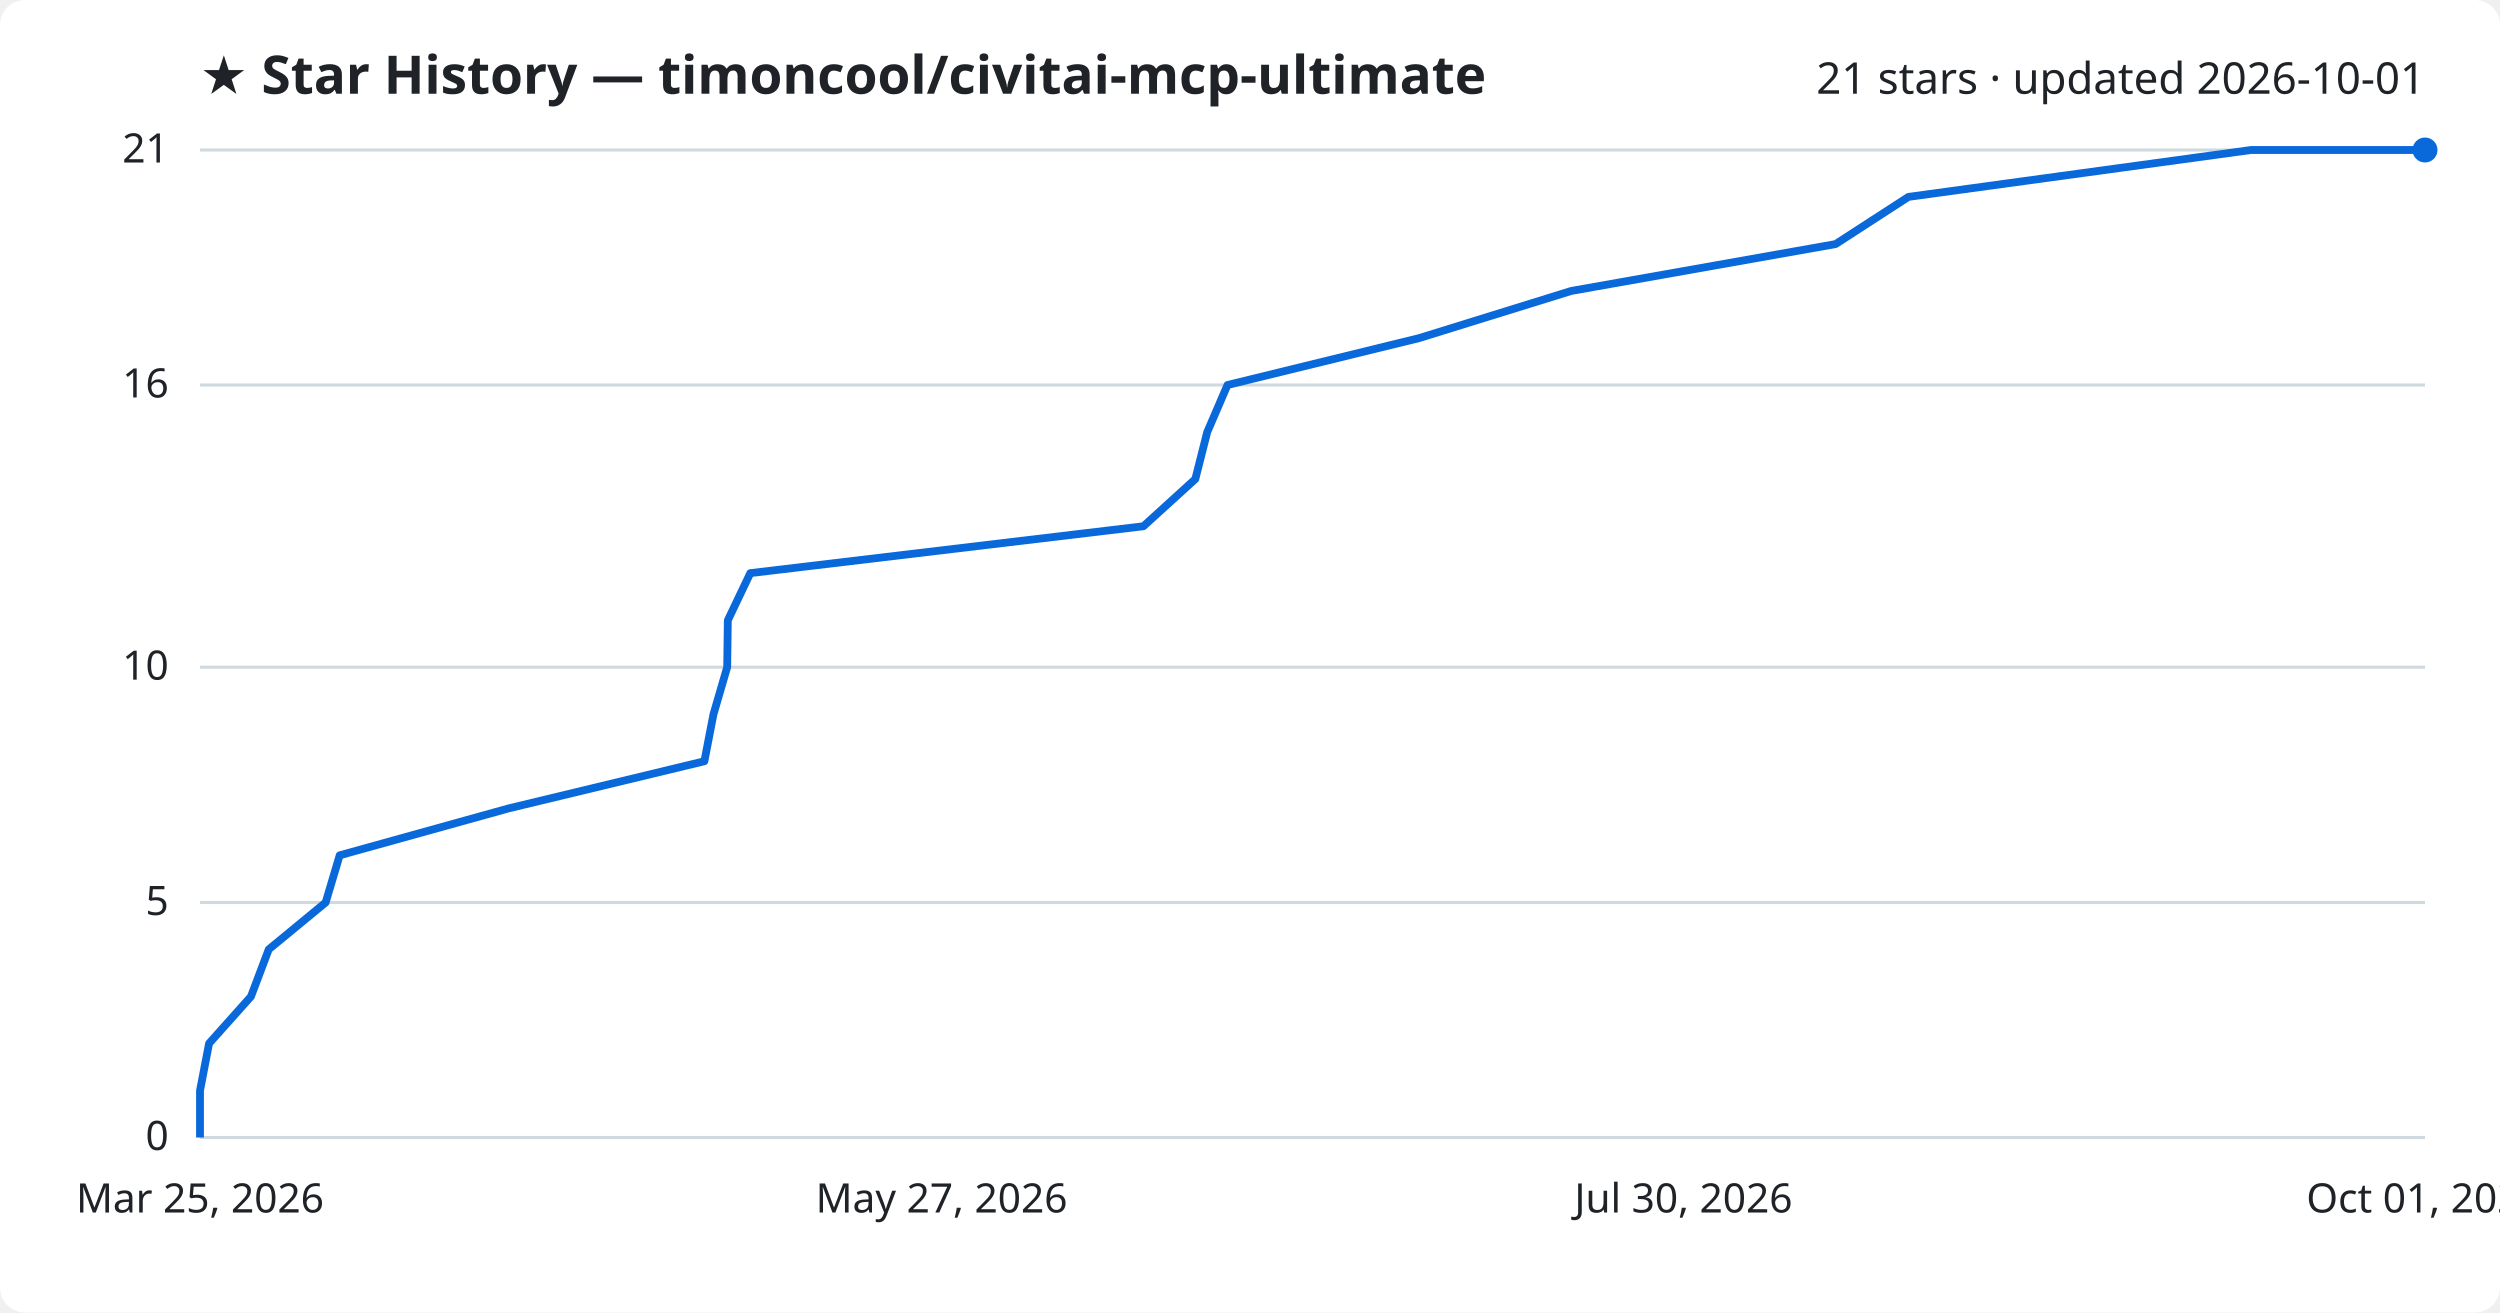
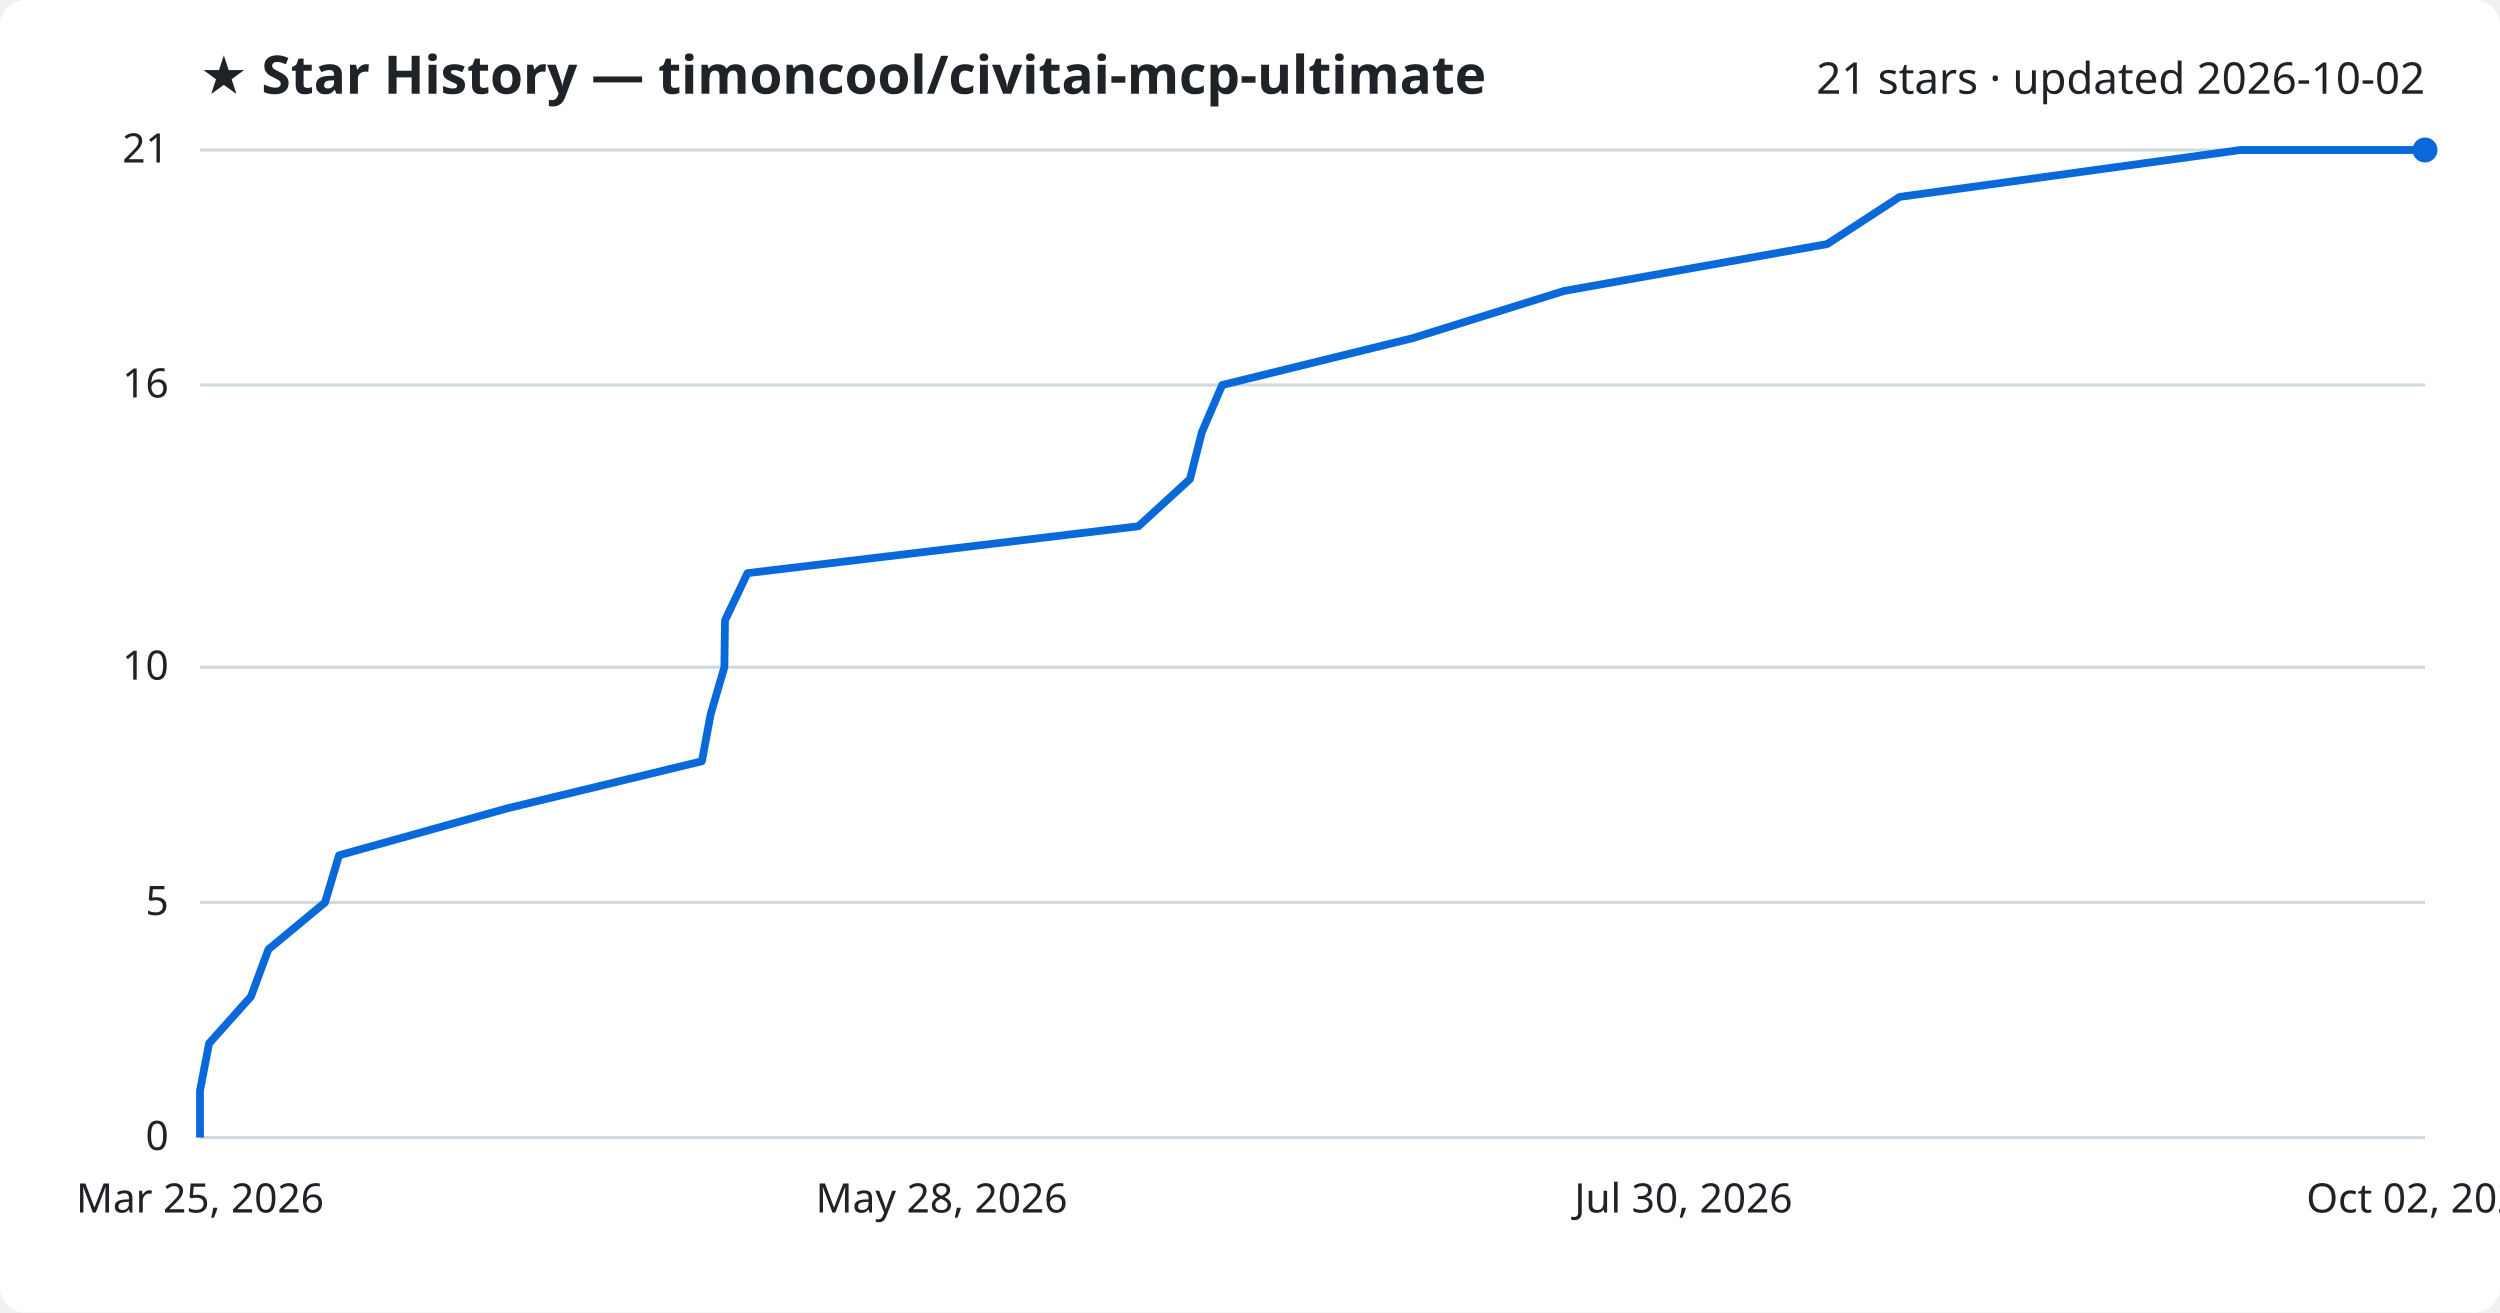
<svg xmlns="http://www.w3.org/2000/svg" viewBox="0 0 800 420" font-family="Segoe UI, sans-serif">
  <rect width="800" height="420" fill="#ffffff" rx="8" />
  <text x="64" y="30" fill="#1f2328" font-size="17" font-weight="700">★ Star History — timoncool/civitai-mcp-ultimate</text>
-   <text x="776" y="30" fill="#1f2328" font-size="14" text-anchor="end">21 stars · updated 2026-10-01</text>
+   <text x="776" y="30" fill="#1f2328" font-size="14" text-anchor="end">21 stars · updated 2026-10-02</text>
  <line x1="64" y1="364.0" x2="776" y2="364.0" stroke="#d1d9e0" stroke-width="1" />
  <text x="54" y="368.0" fill="#1f2328" font-size="13" text-anchor="end">0</text>
  <line x1="64" y1="288.8" x2="776" y2="288.8" stroke="#d1d9e0" stroke-width="1" />
  <text x="54" y="292.8" fill="#1f2328" font-size="13" text-anchor="end">5</text>
  <line x1="64" y1="213.5" x2="776" y2="213.5" stroke="#d1d9e0" stroke-width="1" />
  <text x="54" y="217.5" fill="#1f2328" font-size="13" text-anchor="end">10</text>
  <line x1="64" y1="123.2" x2="776" y2="123.2" stroke="#d1d9e0" stroke-width="1" />
  <text x="54" y="127.2" fill="#1f2328" font-size="13" text-anchor="end">16</text>
  <line x1="64" y1="48.0" x2="776" y2="48.0" stroke="#d1d9e0" stroke-width="1" />
  <text x="54" y="52.0" fill="#1f2328" font-size="13" text-anchor="end">21</text>
-   <path d="M64.0,364.0 L64.0,349.0 L66.9,333.9 L80.3,318.9 L86.0,303.8 L104.2,288.8 L108.7,273.7 L162.7,258.7 L225.4,243.6 L228.3,228.6 L232.7,213.5 L232.9,198.5 L240.1,183.4 L365.9,168.4 L382.5,153.3 L386.3,138.3 L392.8,123.2 L454.1,108.2 L502.8,93.1 L587.4,78.1 L610.7,63.0 L720.3,48.0 L776.0,48.0" fill="none" stroke="#0969da" stroke-width="2.5" stroke-linejoin="round" />
+   <path d="M64.0,364.0 L64.0,349.0 L66.9,333.9 L80.3,318.9 L85.9,303.8 L104.0,288.8 L108.5,273.7 L162.2,258.7 L224.6,243.6 L227.4,228.6 L231.8,213.5 L232.0,198.5 L239.2,183.4 L364.3,168.4 L380.8,153.3 L384.6,138.3 L391.1,123.2 L452.1,108.2 L500.5,93.1 L584.7,78.1 L607.9,63.0 L716.9,48.0 L776.0,48.0" fill="none" stroke="#0969da" stroke-width="2.5" stroke-linejoin="round" />
  <circle cx="776.0" cy="48.0" r="4" fill="#0969da" />
  <text x="64.0" y="388" fill="#1f2328" font-size="13" text-anchor="middle">Mar 25, 2026</text>
-   <text x="301.3" y="388" fill="#1f2328" font-size="13" text-anchor="middle">May 27, 2026</text>
+   <text x="301.3" y="388" fill="#1f2328" font-size="13" text-anchor="middle">May 28, 2026</text>
  <text x="538.7" y="388" fill="#1f2328" font-size="13" text-anchor="middle">Jul 30, 2026</text>
-   <text x="776.0" y="388" fill="#1f2328" font-size="13" text-anchor="middle">Oct 01, 2026</text>
+   <text x="776.0" y="388" fill="#1f2328" font-size="13" text-anchor="middle">Oct 02, 2026</text>
</svg>
